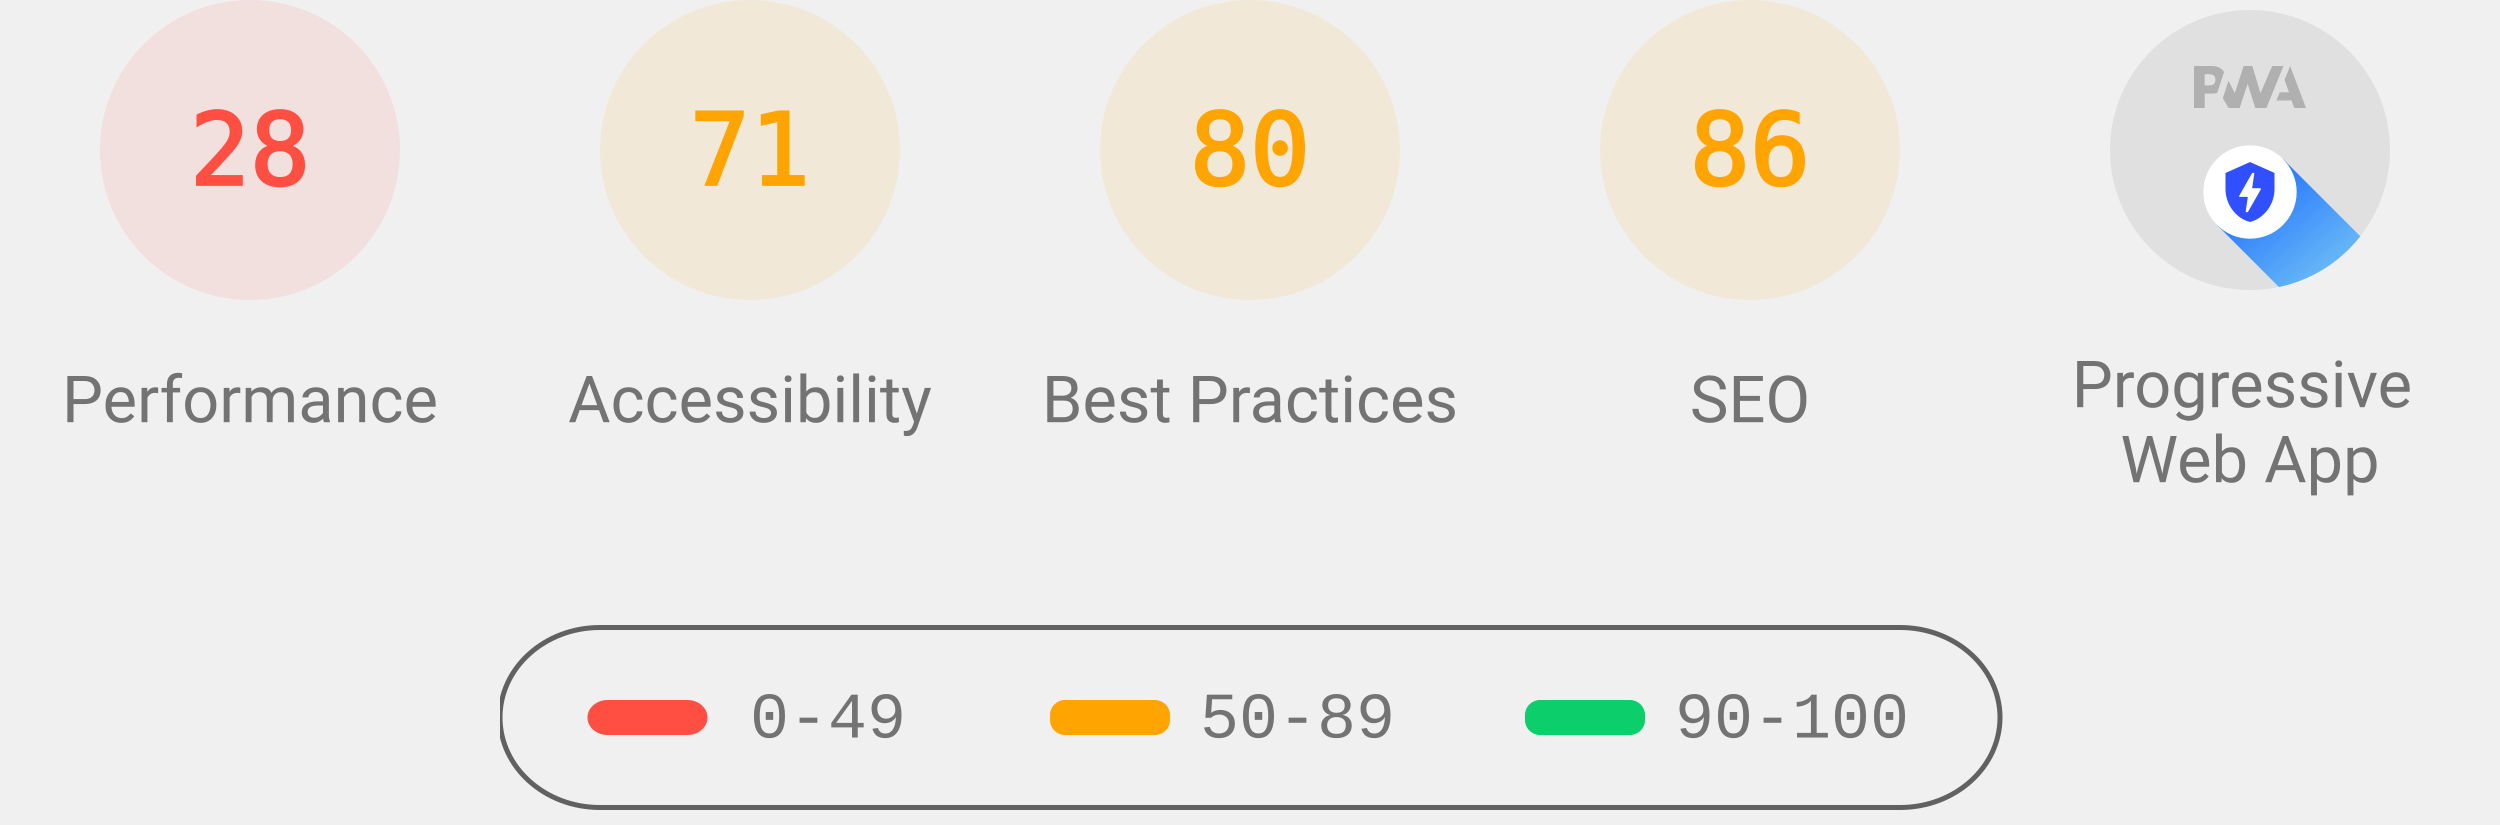
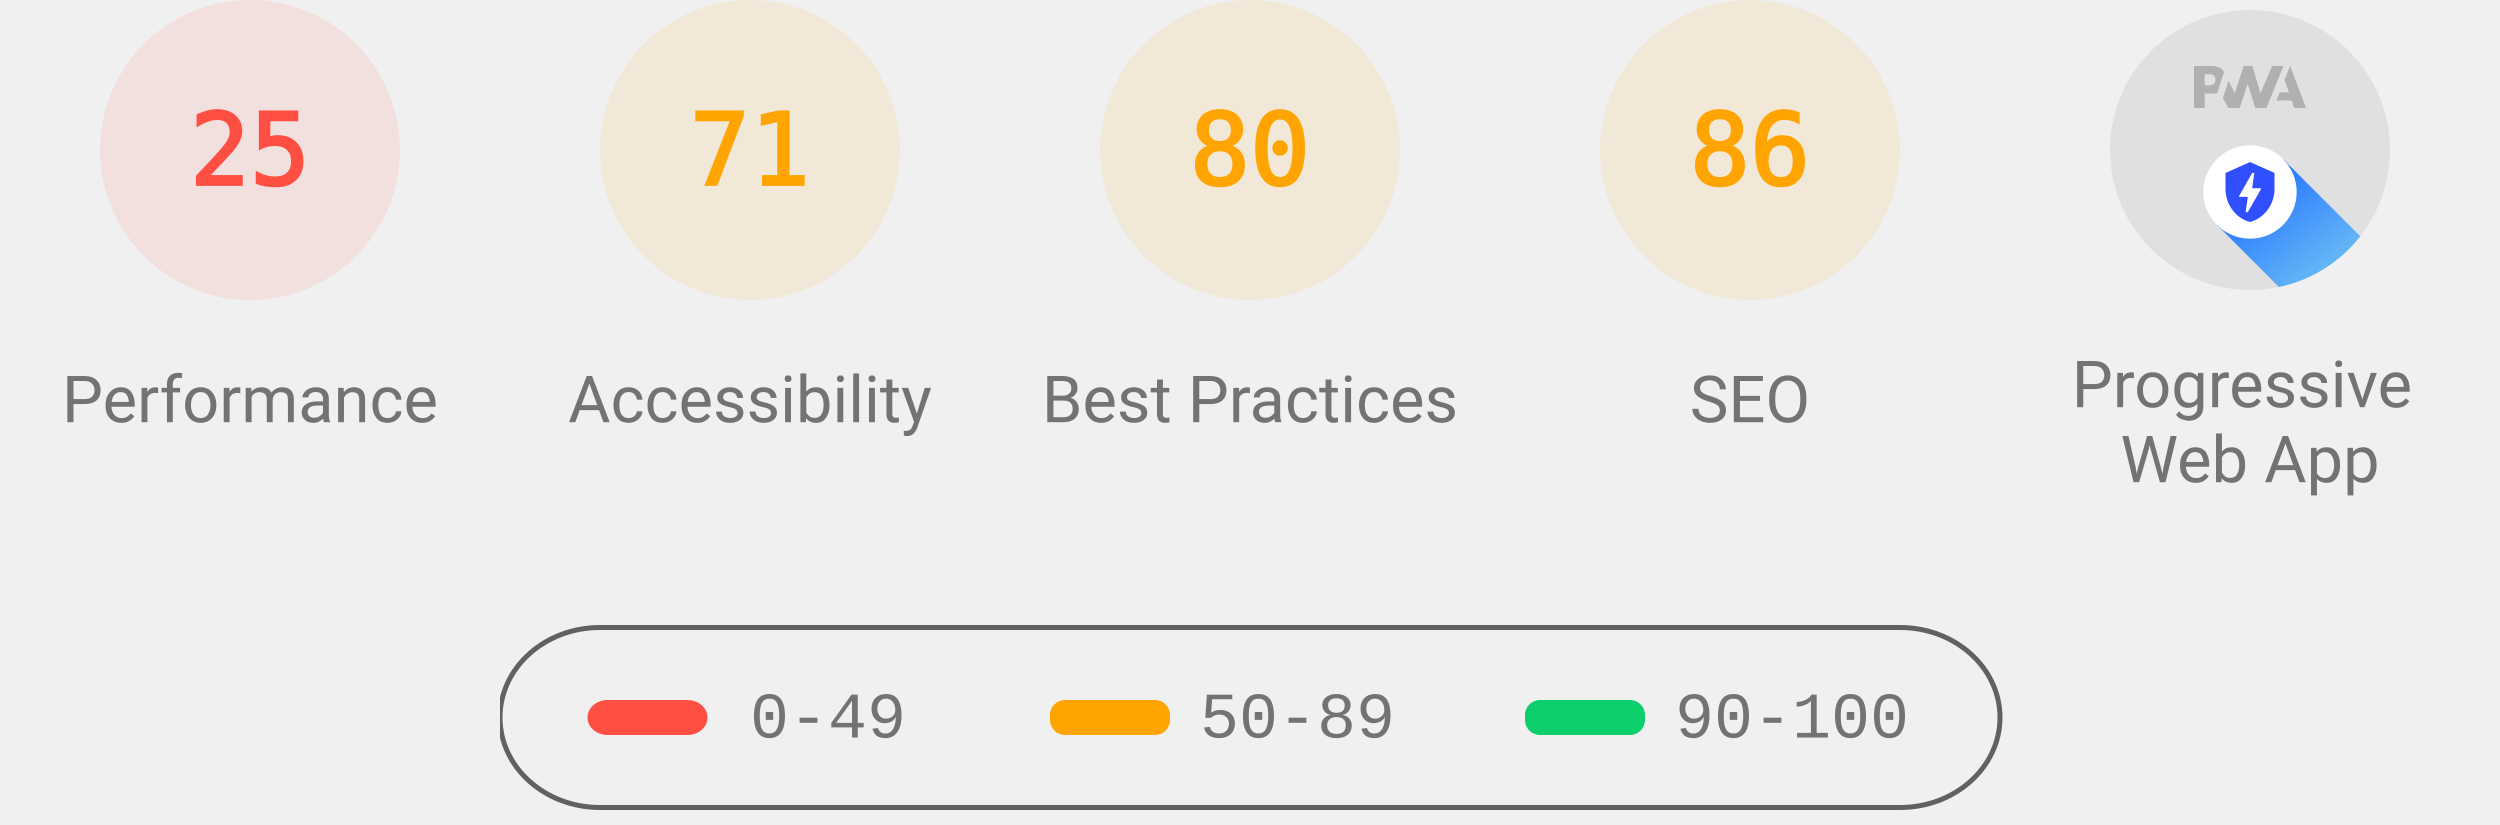
<svg xmlns="http://www.w3.org/2000/svg" class="theme--agnostic" fill="none" width="1000" height="330">
  <style>
			.gauge-base {
				opacity: 0.1
			}

			.gauge-arc {
				fill: none;
				animation-delay: 250ms;
				stroke-linecap: round;
				transform: rotate(-90deg);
				transform-origin: 100px 60px;
				animation: load-gauge 1s ease forwards
			}

			.guage-text {
				font-size: 40px;
				font-family: monospace;
				text-align: center
			}

			.guage-red {
				color: #ff4e42;
				fill: #ff4e42;
				stroke: #ff4e42
			}
			.guage-orange {
				color: #ffa400;
				fill: #ffa400;
				stroke: #ffa400
			}
			.guage-green {
				color: #0cce6b;
				fill: #0cce6b;
				stroke: #0cce6b
			}
			.theme--agnostic .guage-undefined {
				color: #5c5c5c;
				fill: #5c5c5c;
				stroke: #5c5c5c
			}
			.theme--light .guage-undefined {
				color: #1e1e1e;
				fill: #1e1e1e;
				stroke: #1e1e1e
			}
			.theme--dark .guage-undefined {
				color: #f5f5f5;
				fill: #f5f5f5;
				stroke: #f5f5f5
			}

			.guage-title {
				stroke: none;
				font-size: 26px;
				line-height: 26px;
				font-family: Roboto, Halvetica, Arial, sans-serif
			}
			.metric.guage-title {
				font-family: 'Courier New', Courier, monospace
			}
			.theme--agnostic .guage-title {
				color: #737373;
				fill: #737373
			}
			.theme--light .guage-title {
				color: #212121;
				fill: #212121
			}
			.theme--dark .guage-title {
				color: #f5f5f5;
				fill: #f5f5f5
			}

			@keyframes load-gauge {
				from {
					stroke-dasharray: 0 352.858
				}
			}
			.lh-gauge--pwa__disc {
				fill: #e0e0e0
			}
			.lh-gauge--pwa__logo {
				position: relative;
				fill: #b0b0b0
			}
			.lh-gauge--pwa__invisible {
				display: none
			}
			.lh-gauge--pwa__visible {
				display: inline
			}
			.guage-invisible {
				display: none
			}
			.lh-gauge--pwa__logo--primary-color {
				fill: #304ffe
			}
			.theme--agnostic .lh-gauge--pwa__logo--secondary-color {
				fill: #787878
			}
			.theme--light .lh-gauge--pwa__logo--secondary-color {
				fill: #3d3d3d
			}
			.theme--dark .lh-gauge--pwa__logo--secondary-color {
				fill: #d8b6b6
			}
			.theme--light #svg_2 {
				stroke: #00000022
			}
			.theme--agnostic #svg_2 {
				stroke: #616161
			}
			.theme--light #svg_2 {
				stroke: #00000022
			}
			.theme--dark #svg_2 {
				stroke: #f5f5f566
			}
		</style>
  <svg class="guage-div guage-perf guage-red" viewBox="0 0 200 200" width="200" height="200" x="0" y="0">
    <circle class="gauge-base" r="56" cx="100" cy="60" stroke-width="8" />
-     <circle class="gauge-arc guage-arc-1" r="56" cx="100" cy="60" stroke-width="8" style="stroke-dasharray: 98.52, 351.858;" />
-     <text class="guage-text" x="100px" y="60px" alignment-baseline="central" dominant-baseline="central" text-anchor="middle">28</text>
+     <circle class="gauge-arc guage-arc-1" r="56" cx="100" cy="60" stroke-width="8" style="stroke-dasharray: 87.965, 351.858;" />
+     <text class="guage-text" x="100px" y="60px" alignment-baseline="central" dominant-baseline="central" text-anchor="middle">25</text>
    <text class="guage-title" x="100px" y="160px" alignment-baseline="central" dominant-baseline="central" text-anchor="middle">Performance</text>
  </svg>
  <svg class="guage-div guage-acc guage-orange" viewBox="0 0 200 200" width="200" height="200" x="200" y="0">
    <circle class="gauge-base" r="56" cx="100" cy="60" stroke-width="8" />
    <circle class="gauge-arc guage-arc-2" r="56" cx="100" cy="60" stroke-width="8" style="stroke-dasharray: 249.819, 351.858;" />
    <text class="guage-text" x="100px" y="60px" alignment-baseline="central" dominant-baseline="central" text-anchor="middle">71</text>
    <text class="guage-title" x="100px" y="160px" alignment-baseline="central" dominant-baseline="central" text-anchor="middle">Accessibility</text>
  </svg>
  <svg class="guage-div guage-best guage-orange" viewBox="0 0 200 200" width="200" height="200" x="400" y="0">
    <circle class="gauge-base" r="56" cx="100" cy="60" stroke-width="8" />
    <circle class="gauge-arc guage-arc-3" r="56" cx="100" cy="60" stroke-width="8" style="stroke-dasharray: 281.486, 351.858;" />
    <text class="guage-text" x="100px" y="60px" alignment-baseline="central" dominant-baseline="central" text-anchor="middle">80</text>
    <text class="guage-title" x="100px" y="160px" alignment-baseline="central" dominant-baseline="central" text-anchor="middle">Best Practices</text>
  </svg>
  <svg class="guage-div guage-seo guage-orange" viewBox="0 0 200 200" width="200" height="200" x="600" y="0">
    <circle class="gauge-base" r="56" cx="100" cy="60" stroke-width="8" />
    <circle class="gauge-arc guage-arc-4" r="56" cx="100" cy="60" stroke-width="8" style="stroke-dasharray: 302.598, 351.858;" />
    <text class="guage-text" x="100px" y="60px" alignment-baseline="central" dominant-baseline="central" text-anchor="middle">86</text>
    <text class="guage-title" x="100px" y="160px" alignment-baseline="central" dominant-baseline="central" text-anchor="middle">SEO</text>
  </svg>
  <svg class="guage-div guage-pwa " viewBox="0 0 200 200" width="200" height="200" x="800" y="0">
    <svg viewBox="0 0 60 60" width="112" height="112" x="44" y="4">
      <defs>
        <linearGradient id="lh-gauge--pwa__check-circle__gradient-0" x1="50%" y1="0%" x2="50%" y2="100%">
          <stop stop-color="#00C852" offset="0%" />
          <stop stop-color="#009688" offset="100%" />
        </linearGradient>
        <linearGradient id="lh-gauge--pwa__installable__shadow-gradient-0" x1="76.056%" x2="24.111%" y1="82.995%" y2="24.735%">
          <stop stop-color="#A5D6A7" offset="0%" />
          <stop stop-color="#80CBC4" offset="100%" />
        </linearGradient>
        <linearGradient id="lh-gauge--pwa__fast-reliable__shadow-gradient-0" x1="76.056%" y1="82.995%" x2="25.678%" y2="26.493%">
          <stop stop-color="#64B5F6" offset="0%" />
          <stop stop-color="#2979FF" offset="100%" />
        </linearGradient>
        <g id="lh-gauge--pwa__fast-reliable-badge-0">
          <circle fill="#FFFFFF" cx="10" cy="10" r="10" />
          <path fill="#304FFE" d="M10 3.58l5.25 2.34v3.5c0 3.23-2.24 6.26-5.25 7-3.01-.74-5.25-3.77-5.25-7v-3.5L10 3.58zm-.47 10.74l2.76-4.83.03-.07c.04-.08 0-.24-.22-.24h-1.64l.47-3.26h-.47l-2.7 4.77c-.02.01.05-.1-.04.05-.09.16-.1.31.18.31h1.63l-.47 3.27h.47z" />
        </g>
        <g id="lh-gauge--pwa__installable-badge-0">
          <circle fill="#FFFFFF" cx="10" cy="10" r="10" />
          <path fill="#009688" d="M10 4.167A5.835 5.835 0 0 0 4.167 10 5.835 5.835 0 0 0 10 15.833 5.835 5.835 0 0 0 15.833 10 5.835 5.835 0 0 0 10 4.167zm2.917 6.416h-2.334v2.334H9.417v-2.334H7.083V9.417h2.334V7.083h1.166v2.334h2.334v1.166z" />
        </g>
      </defs>
      <g stroke="none" fill-rule="nonzero">
        <circle class="lh-gauge--pwa__disc" cx="30" cy="30" r="30" />
        <g class="lh-gauge--pwa__logo">
          <path d="M35.66 19.39l.7-1.75h2L37.4 15 38.6 12l3.4 9h-2.51l-.58-1.61z" />
          <path d="M33.52 21l3.65-9h-2.42l-2.5 5.82L30.5 12h-1.86l-1.9 5.82-1.35-2.65-1.21 3.72L25.4 21h2.38l1.72-5.2 1.64 5.2z" />
          <path fill-rule="nonzero" d="M20.3 17.91h1.48c.45 0 .85-.05 1.2-.15l.39-1.18 1.07-3.3a2.64 2.64 0 0 0-.28-.37c-.55-.6-1.36-.91-2.42-.91H18v9h2.3V17.9zm1.96-3.84c.22.22.33.5.33.87 0 .36-.1.65-.29.87-.2.23-.59.35-1.15.35h-.86v-2.41h.87c.52 0 .89.1 1.1.32z" />
        </g>
        <rect class="lh-gauge--pwa__component lh-gauge--pwa__na-line lh-gauge--pwa__invisible" fill="#FFFFFF" x="20" y="32" width="20" height="4" rx="2" />
        <g class="lh-gauge--pwa__component lh-gauge--pwa__fast-reliable-badge lh-gauge--pwa__visible" transform="translate(20, 29)">
          <path fill="url(#lh-gauge--pwa__fast-reliable__shadow-gradient-0)" d="M33.63 19.49A30 30 0 0 1 16.2 30.36L3 17.14 17.14 3l16.49 16.49z" />
          <use href="#lh-gauge--pwa__fast-reliable-badge-0" />
        </g>
        <g class="lh-gauge--pwa__component lh-gauge--pwa__installable-badge lh-gauge--pwa__invisible" transform="translate(20, 29)">
          <path fill="url(#lh-gauge--pwa__installable__shadow-gradient-0)" d="M33.629 19.487c-4.272 5.453-10.391 9.39-17.415 10.869L3 17.142 17.142 3 33.63 19.487z" />
          <use href="#lh-gauge--pwa__installable-badge-0" />
        </g>
        <g class="lh-gauge--pwa__component lh-gauge--pwa__fast-reliable-installable-badges lh-gauge--pwa__invisible">
          <g transform="translate(8, 29)">
            <path fill="url(#lh-gauge--pwa__fast-reliable__shadow-gradient-0)" d="M16.321 30.463L3 17.143 17.142 3l22.365 22.365A29.864 29.864 0 0 1 22 31c-1.942 0-3.84-.184-5.679-.537z" />
            <use href="#lh-gauge--pwa__fast-reliable-badge-0" />
          </g>
          <g transform="translate(32, 29)">
            <path fill="url(#lh-gauge--pwa__installable__shadow-gradient-0)" d="M25.982 11.84a30.107 30.107 0 0 1-13.08 15.203L3 17.143 17.142 3l8.84 8.84z" />
            <use href="#lh-gauge--pwa__installable-badge-0" />
          </g>
        </g>
        <g class="lh-gauge--pwa__component lh-gauge--pwa__check-circle lh-gauge--pwa__invisible" transform="translate(18, 28)">
          <circle fill="#FFFFFF" cx="12" cy="12" r="12" />
          <path fill="url(#lh-gauge--pwa__check-circle__gradient-0)" d="M12 2a10 10 0 1 0 0 20 10 10 0 0 0 0-20zm-2 15l-5-5 1.41-1.41L10 14.17l7.59-7.59L19 8l-9 9z" />
        </g>
      </g>
    </svg>
    <text class="guage-title" y="160px" alignment-baseline="central" dominant-baseline="central" text-anchor="middle">
      <tspan x="100px" dy="-6px">Progressive</tspan>
      <tspan x="100px" dy="30px">Web App</tspan>
    </text>
  </svg>
  <svg width="604" height="76" x="200" y="250">
    <g>
      <rect fill="none" id="canvas_background" height="80" width="604" y="-1" x="-1" />
      <g display="none" overflow="visible" y="0" x="0" height="100%" width="100%" id="canvasGrid">
        <rect fill="url(#gridpattern)" stroke-width="0" y="0" x="0" height="100%" width="100%" />
      </g>
    </g>
    <g>
      <rect fill-opacity="0" stroke-width="2" rx="40" id="svg_2" height="72" width="600" y="1" x="0" fill="#000000" />
      <rect stroke="#000" rx="8" id="svg_3" height="14" width="48" y="30" x="35" stroke-opacity="null" stroke-width="0" fill="#ff4e42" />
      <rect stroke="#000" rx="6" id="svg_4" height="14" width="48" y="30" x="220" stroke-opacity="null" stroke-width="0" fill="#ffa400" />
      <rect stroke="#000" rx="6" id="svg_5" height="14" width="48" y="30" x="410" stroke-opacity="null" stroke-width="0" fill="#0cce6b" />
      <text class="metric guage-title" xml:space="preserve" text-anchor="start" font-size="26" id="svg_6" y="45" x="100" stroke-opacity="null" stroke-width="0" stroke="#000">0-49</text>
      <text class="metric guage-title" xml:space="preserve" text-anchor="start" font-size="26" id="svg_7" y="45" x="280" stroke-opacity="null" stroke-width="0" stroke="#000">50-89</text>
      <text class="metric guage-title" xml:space="preserve" text-anchor="start" font-size="26" id="svg_8" y="45" x="470" stroke-opacity="null" stroke-width="0" stroke="#000">90-100</text>
    </g>
  </svg>
</svg>
